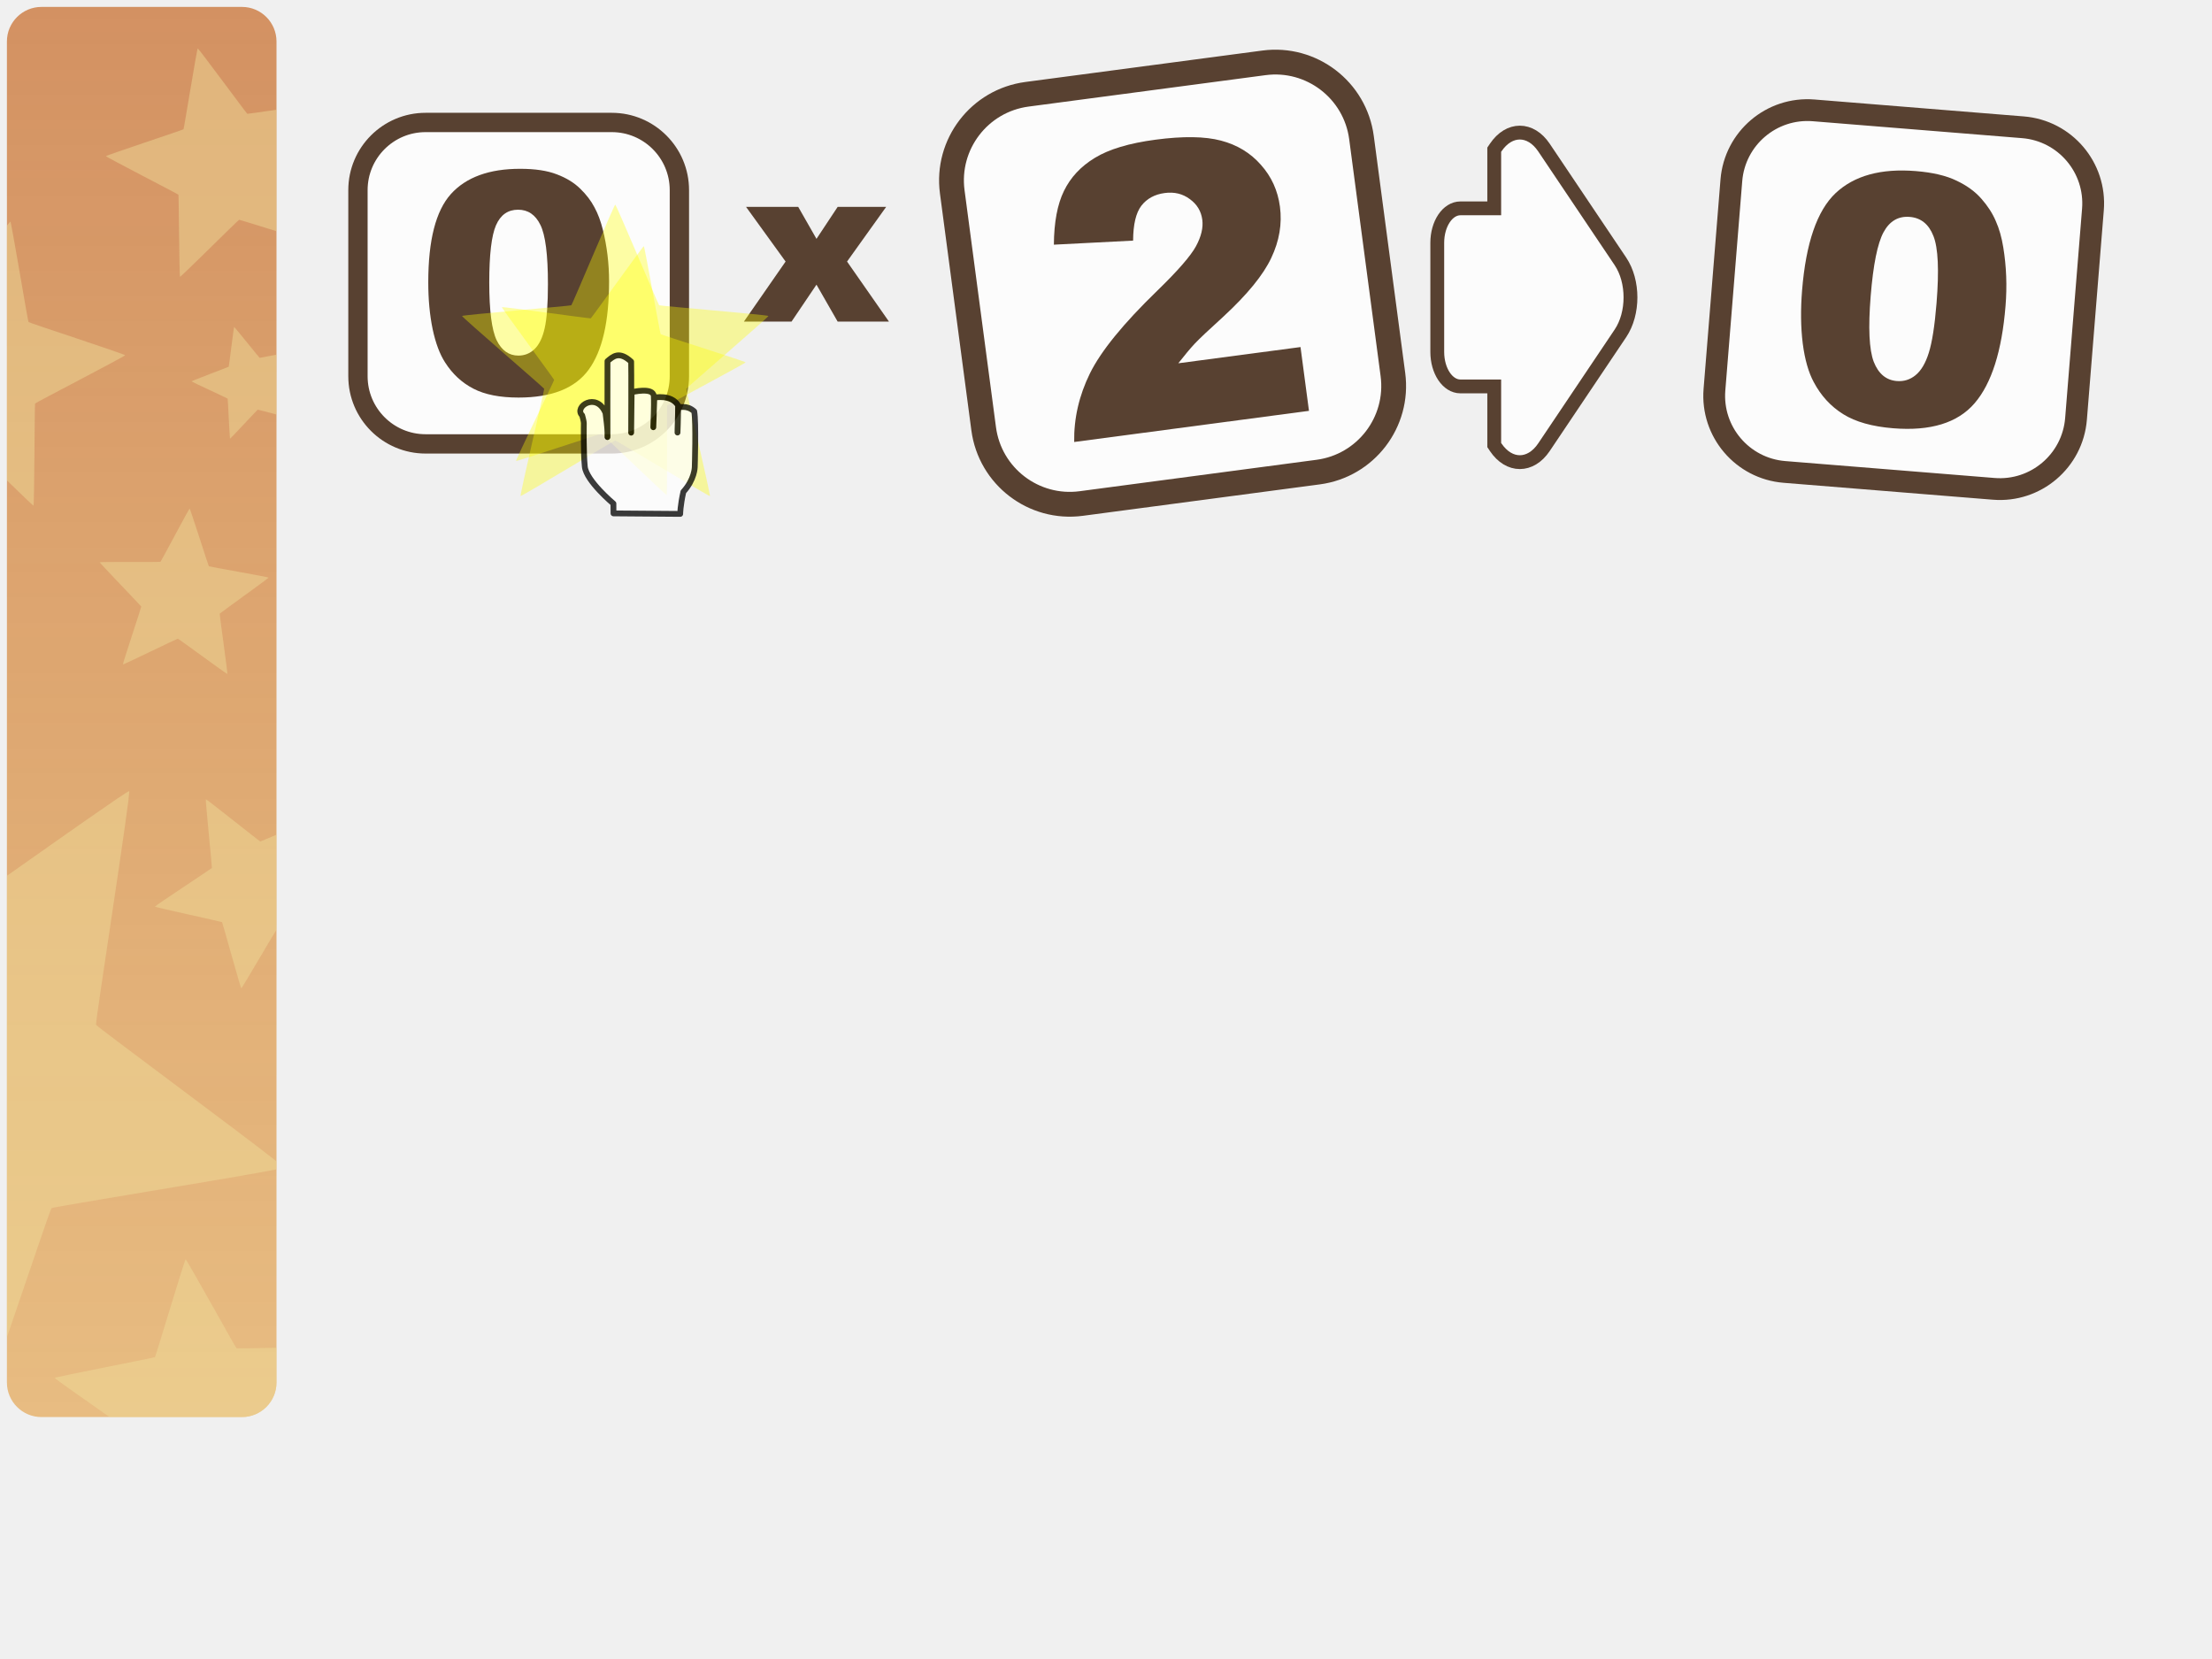
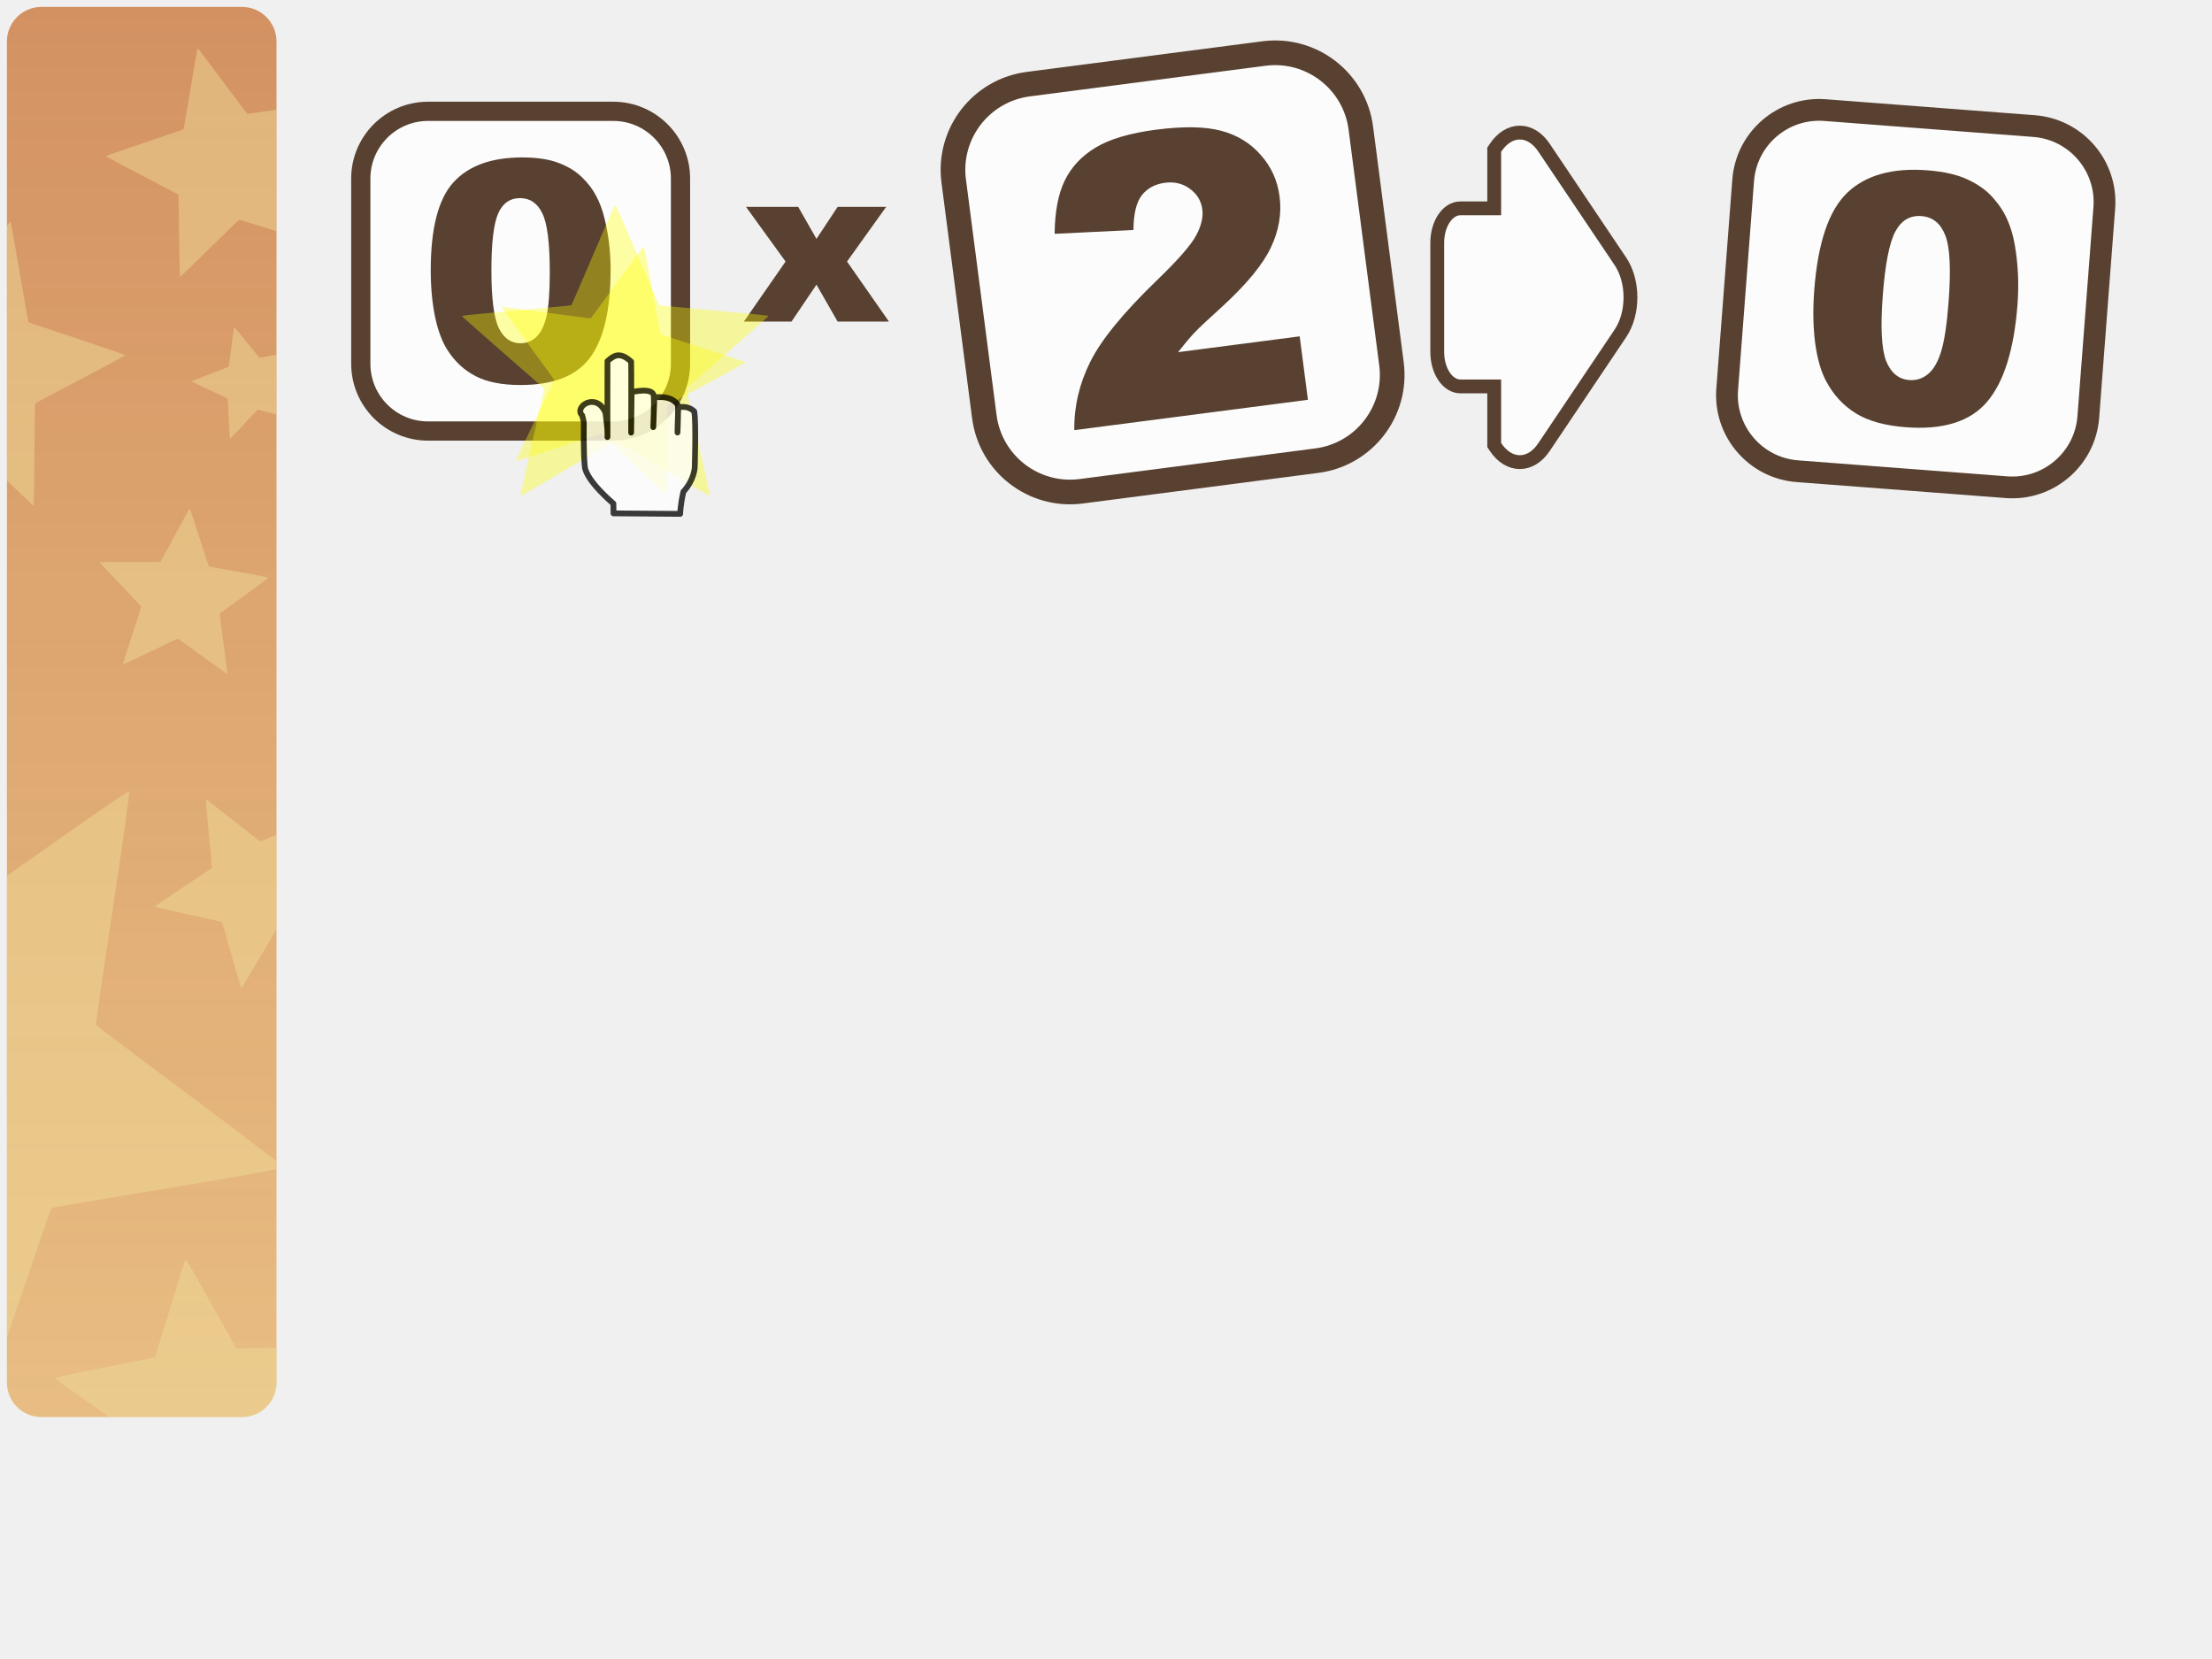
<svg xmlns="http://www.w3.org/2000/svg" xmlns:xlink="http://www.w3.org/1999/xlink" version="1.0" width="100%" height="100%" viewBox="0 0 640 480" id="equation" style="display:inline">
  <defs id="defs4">
    <linearGradient id="lg3412">
      <stop id="s3414" style="stop-color:#d39162;stop-opacity:1" offset="0" />
-       <stop id="s3416" style="stop-color:#e5ad62;stop-opacity:0.78" offset="1" />
+       <stop id="s3416" style="stop-color:#e5ad62;stop-opacity:0.77" offset="1" />
    </linearGradient>
    <linearGradient x1="41" y1="2" x2="41" y2="410" id="lg3418" xlink:href="#lg3412" gradientUnits="userSpaceOnUse" />
  </defs>
-   <path d="M 215.859,59.86 L 230.953,59.86 L 236.234,69.11 L 242.359,59.86 L 256.391,59.86 L 245.078,75.673 L 257.203,93.048 L 242.359,93.048 L 236.234,82.36 L 229.016,93.048 L 215.234,93.048 L 227.297,75.673 L 215.859,59.86" id="path3400" style="font-size:64px;font-style:normal;font-variant:normal;font-weight:normal;font-stretch:normal;text-align:start;line-height:80%;writing-mode:lr-tb;text-anchor:start;fill:#584131;fill-opacity:1;stroke:none;stroke-width:1px;stroke-linecap:butt;stroke-linejoin:miter;stroke-opacity:1;font-family:Arial Black;-inkscape-font-specification:Arial Black" />
+   <path d="M 215.85,59.86 L 230.95,59.86 L 236.23,69.11 L 242.35,59.86 L 256.39,59.86 L 245.07,75.67 L 257.20,93.04 L 242.35,93.04 L 236.23,82.36 L 229.01,93.04 L 215.23,93.04 L 227.29,75.67 L 215.85,59.86" id="p3400" style="font-size:64px;font-style:normal;font-variant:normal;font-weight:normal;font-stretch:normal;text-align:start;line-height:80.00%;writing-mode:lr-tb;text-anchor:start;fill:#584131;fill-opacity:1;stroke:none;font-family:Arial Black;-inkscape-font-specification:Arial Black" />
  <g id="source">
    <rect width="78" height="408" ry="10" x="2" y="2" id="rect6" style="fill:url(#lg3418);fill-opacity:1" />
    <path d="M 57.21,14 C 56.98,14.05 53.24,37.22 53.09,37.4 C 52.93,37.58 30.67,44.95 30.65,45.18 C 30.63,45.42 51.5,56.14 51.62,56.34 C 51.74,56.54 51.87,80 52.09,80.09 C 52.31,80.18 68.95,63.64 69.18,63.59 C 69.29,63.56 74.58,65.22 80,66.9 L 80,31.75 C 75.57,32.39 71.64,32.97 71.56,32.93 C 71.34,32.84 57.44,13.94 57.21,14 z M 3,64.09 C 2.96,64.08 2.57,64.57 2,65.31 L 2,139 C 6.01,142.89 9.57,146.32 9.68,146.28 C 9.96,146.16 10,117 10.15,116.75 C 10.31,116.49 36.24,103.07 36.21,102.78 C 36.19,102.48 8.44,93.41 8.25,93.18 C 8.05,92.96 3.28,64.16 3,64.09 z M 67.75,94.59 C 67.63,94.62 66.25,106 66.18,106.09 C 66.11,106.18 55.41,110.22 55.4,110.34 C 55.4,110.45 65.81,115.24 65.87,115.34 C 65.93,115.43 66.45,126.89 66.56,126.93 C 66.67,126.97 74.45,118.56 74.56,118.53 C 74.61,118.51 77.3,119.22 80,119.93 L 80,102.62 C 77.64,103.07 75.17,103.54 75.12,103.53 C 75.01,103.49 67.86,94.56 67.75,94.59 z M 54.87,147.15 C 54.69,147.14 46.58,162.47 46.43,162.56 C 46.28,162.65 28.91,162.52 28.84,162.68 C 28.77,162.84 40.83,175.32 40.87,175.5 C 40.91,175.67 35.43,192.13 35.56,192.25 C 35.69,192.36 51.29,184.76 51.46,184.78 C 51.64,184.79 65.63,195.09 65.78,195 C 65.93,194.9 63.49,177.72 63.56,177.56 C 63.63,177.4 77.75,167.29 77.71,167.12 C 77.67,166.95 60.56,163.95 60.43,163.84 C 60.3,163.72 55.05,147.17 54.87,147.15 z M 37.37,228.9 C 37.02,228.69 17.94,242.16 2,253.4 L 2,386.93 C 8.02,369.3 14.61,349.8 14.9,349.56 C 15.37,349.16 68.92,340.57 80,338.34 L 80,336 C 70.07,328.13 28,297.05 27.78,296.5 C 27.52,295.86 37.95,229.26 37.37,228.9 z M 59.56,231.25 C 59.38,231.34 61.39,250.94 61.31,251.12 C 61.22,251.3 44.77,262.11 44.81,262.31 C 44.84,262.5 64.1,266.67 64.25,266.81 C 64.39,266.94 69.61,285.94 69.81,285.96 C 70,285.99 79.55,269.56 80,269 L 80,241.5 C 77.46,242.59 75.37,243.47 75.31,243.46 C 75.11,243.44 59.73,231.15 59.56,231.25 z M 53.71,364.37 C 53.42,364.4 45.06,392.45 44.84,392.65 C 44.62,392.85 15.9,398.39 15.84,398.68 C 15.8,398.86 24.67,405.07 31.71,410 L 70,410 C 75.54,410 80,405.54 80,400 L 80,389.96 C 73.99,390.07 68.54,390.15 68.43,390.09 C 68.18,389.94 54.01,364.34 53.71,364.37 z" id="p3562" style="opacity:0.76;fill:#eedd99;fill-opacity:0.6;fill-rule:nonzero;stroke:none;marker:none;visibility:visible;display:inline;overflow:visible;enable-background:accumulate" />
  </g>
-   <g transform="matrix(1.397239,0,0,1.397239,260.2226,-586.2669)" id="g3311">
-     <rect width="66.56" height="66.56" ry="14.01" x="-112.118" y="444.949" id="rect3313" style="opacity:1;fill:#ffffff;fill-opacity:0.78;fill-rule:nonzero;stroke:#584131;stroke-width:4;stroke-linecap:round;stroke-linejoin:miter;marker:none;stroke-miterlimit:4;stroke-dasharray:none;stroke-dashoffset:0;stroke-opacity:1;visibility:visible;overflow:visible;enable-background:accumulate" />
-     <path d="M -97.558,478.044 C -97.558,469.334 -95.998,463.244 -92.868,459.764 C -89.718,456.284 -84.938,454.544 -78.528,454.544 C -75.438,454.544 -72.908,454.924 -70.928,455.694 C -68.948,456.444 -67.338,457.434 -66.088,458.664 C -64.838,459.874 -63.858,461.154 -63.148,462.514 C -62.418,463.844 -61.838,465.404 -61.398,467.194 C -60.548,470.614 -60.118,474.174 -60.118,477.884 C -60.118,486.194 -61.528,492.284 -64.338,496.134 C -67.148,499.994 -71.998,501.914 -78.868,501.914 C -82.718,501.914 -85.838,501.304 -88.208,500.074 C -90.588,498.844 -92.538,497.044 -94.058,494.664 C -95.158,492.974 -96.028,490.674 -96.648,487.764 C -97.258,484.824 -97.558,481.584 -97.558,478.044 M -84.928,478.074 C -84.928,483.904 -84.418,487.894 -83.398,490.044 C -82.358,492.164 -80.858,493.224 -78.898,493.224 C -77.608,493.224 -76.498,492.784 -75.558,491.884 C -74.598,490.964 -73.898,489.534 -73.458,487.574 C -73.008,485.614 -72.778,482.564 -72.778,478.414 C -72.778,472.334 -73.298,468.254 -74.338,466.164 C -75.358,464.064 -76.898,463.014 -78.958,463.014 C -81.068,463.014 -82.588,464.084 -83.528,466.224 C -84.458,468.354 -84.928,472.304 -84.928,478.074" id="path3315" style="font-size:64px;font-style:normal;font-variant:normal;font-weight:normal;font-stretch:normal;text-align:start;line-height:80%;writing-mode:lr-tb;text-anchor:start;opacity:1;fill:#584131;fill-opacity:1;stroke:none;font-family:Arial Black;-inkscape-font-specification:Arial Black" />
+   <g transform="matrix(1.39,0,0,1.39,260.22,-586.26)" id="g3311">
+     <rect width="66.55" height="66.55" ry="14.01" x="-112.11" y="444.94" id="r3313" style="opacity:1;fill:#ffffff;fill-opacity:0.77;fill-rule:nonzero;stroke:#584131;stroke-width:4;stroke-linecap:round;stroke-linejoin:miter;marker:none;stroke-miterlimit:4;stroke-dasharray:none;stroke-dashoffset:0;stroke-opacity:1;visibility:visible;overflow:visible;enable-background:accumulate" />
+     <path d="M -97.55,478.04 C -97.55,469.33 -95.99,463.24 -92.86,459.76 C -89.71,456.28 -84.93,454.54 -78.52,454.54 C -75.43,454.54 -72.90,454.92 -70.92,455.69 C -68.94,456.44 -67.33,457.43 -66.08,458.66 C -64.83,459.87 -63.85,461.15 -63.14,462.51 C -62.41,463.84 -61.83,465.40 -61.39,467.19 C -60.54,470.61 -60.11,474.17 -60.11,477.88 C -60.11,486.19 -61.52,492.28 -64.33,496.13 C -67.14,499.99 -71.99,501.91 -78.86,501.91 C -82.71,501.91 -85.83,501.30 -88.20,500.07 C -90.58,498.84 -92.53,497.04 -94.05,494.66 C -95.15,492.97 -96.02,490.67 -96.64,487.76 C -97.25,484.82 -97.55,481.58 -97.55,478.04 M -84.92,478.07 C -84.92,483.90 -84.41,487.89 -83.39,490.04 C -82.35,492.16 -80.85,493.22 -78.89,493.22 C -77.60,493.22 -76.49,492.78 -75.55,491.88 C -74.59,490.96 -73.89,489.53 -73.45,487.57 C -73.00,485.61 -72.77,482.56 -72.77,478.41 C -72.77,472.33 -73.29,468.25 -74.33,466.16 C -75.35,464.06 -76.89,463.01 -78.95,463.01 C -81.06,463.01 -82.58,464.08 -83.52,466.22 C -84.45,468.35 -84.92,472.30 -84.92,478.07" id="p3315" style="font-size:64px;font-style:normal;font-variant:normal;font-weight:normal;font-stretch:normal;text-align:start;line-height:80.00%;writing-mode:lr-tb;text-anchor:start;opacity:1;fill:#584131;fill-opacity:1;stroke:none;font-family:Arial Black;-inkscape-font-specification:Arial Black" />
  </g>
-   <path d="M 439.726,38.363 C 437.206,38.363 434.686,39.813 432.746,42.693 L 432.326,43.313 L 432.326,60.283 L 422.546,60.283 C 418.836,60.283 415.846,64.733 415.846,70.253 L 415.846,101.823 C 415.846,107.343 418.836,111.803 422.546,111.803 L 432.326,111.803 L 432.326,128.763 L 432.746,129.393 C 436.626,135.153 442.846,135.153 446.716,129.393 L 468.846,96.443 C 472.716,90.673 472.716,81.403 468.846,75.633 L 446.716,42.693 C 444.776,39.813 442.256,38.363 439.726,38.363 z" id="path3323" style="opacity:1;fill:#ffffff;fill-opacity:0.78;fill-rule:nonzero;stroke:#584131;stroke-width:4;stroke-linecap:round;stroke-linejoin:miter;marker:none;stroke-miterlimit:4;stroke-dasharray:none;stroke-dashoffset:0;stroke-opacity:1;visibility:visible;overflow:visible;enable-background:accumulate" />
-   <path d="M 178.009,59.211 C 178.318,59.211 190.459,88.144 190.716,88.324 C 190.973,88.517 222.231,91.112 222.334,91.42 C 222.436,91.716 198.668,112.182 198.566,112.49 C 198.476,112.786 205.657,143.325 205.4,143.517 C 205.144,143.697 178.318,127.432 178.009,127.432 C 177.701,127.432 150.875,143.697 150.618,143.517 C 150.361,143.325 157.543,112.786 157.453,112.49 C 157.351,112.182 133.583,91.716 133.685,91.42 C 133.788,91.112 165.046,88.517 165.303,88.324 C 165.56,88.144 177.701,59.211 178.009,59.211 z" id="path3327" style="opacity:1;fill:#ffff00;fill-opacity:0.35;fill-rule:nonzero;stroke:none;marker:none;visibility:visible;overflow:visible;enable-background:accumulate" />
-   <path d="M 186.276,71.238 C 186.521,71.293 190.969,96.493 191.141,96.683 C 191.311,96.882 215.708,104.575 215.734,104.838 C 215.762,105.092 193.171,117.092 193.034,117.319 C 192.909,117.538 193.124,143.123 192.885,143.23 C 192.648,143.326 174.238,125.559 173.993,125.503 C 173.748,125.448 149.481,133.556 149.309,133.366 C 149.139,133.167 160.35,110.168 160.332,109.917 C 160.306,109.653 145.085,89.094 145.219,88.878 C 145.357,88.651 170.688,92.214 170.927,92.107 C 171.164,92.011 186.03,71.182 186.276,71.238 z" id="path3333" style="opacity:1;fill:#ffff00;fill-opacity:0.35;fill-rule:nonzero;stroke:none;marker:none;visibility:visible;overflow:visible;enable-background:accumulate" />
-   <path d="M 177.503,148.539 C 177.503,147.969 177.483,145.709 177.483,145.709 C 177.483,145.709 169.633,139.149 169.203,135.019 C 168.773,130.889 168.923,122.469 168.923,122.469 C 168.923,122.469 168.953,121.969 168.443,120.189 C 165.933,117.719 172.593,113.229 175.193,119.469 C 175.763,124.039 175.783,124.459 175.763,126.459 C 175.763,127.179 175.733,107.099 175.763,104.489 C 177.353,103.159 179.113,101.419 182.613,104.639 C 182.693,106.579 182.613,125.179 182.613,125.179 L 182.753,113.479 C 182.753,113.479 189.023,111.909 189.163,114.619 C 189.313,117.329 189.023,123.609 189.023,123.609 L 189.313,115.049 C 189.313,115.049 194.193,114.009 196.193,117.289 C 196.183,121.579 196.023,125.149 196.023,125.149 C 196.023,125.149 196.003,124.779 196.223,117.949 C 196.363,117.949 198.723,117.049 200.863,119.039 C 201.433,122.179 201.013,135.169 201.013,135.169 C 201.013,135.169 200.973,138.719 197.723,142.289 C 196.813,146.369 196.803,148.689 196.803,148.689 L 177.503,148.539 z" id="path3329" style="opacity:0.76;fill:#ffffff;fill-rule:evenodd;stroke:#000000;stroke-width:1.68px;stroke-linecap:butt;stroke-linejoin:round;stroke-opacity:1" />
-   <g transform="matrix(1.778902,-0.2359275,0.2359275,1.778902,568.0438,-384.9341)" id="g3402">
-     <rect width="66.56" height="66.56" ry="14.01" x="-193.87" y="207.869" id="rect3404" style="opacity:1;fill:#ffffff;fill-opacity:0.78;fill-rule:nonzero;stroke:#584131;stroke-width:4;stroke-linecap:round;stroke-linejoin:miter;marker:none;stroke-miterlimit:4;stroke-dasharray:none;stroke-dashoffset:0;stroke-opacity:1;visibility:visible;overflow:visible;enable-background:accumulate" />
-     <path d="M -141.496,264.446 L -179.683,264.446 C -179.246,260.675 -177.923,257.133 -175.715,253.821 C -173.485,250.488 -169.319,246.56 -163.215,242.04 C -159.485,239.269 -157.1,237.165 -156.058,235.727 C -155.017,234.29 -154.496,232.925 -154.496,231.633 C -154.496,230.238 -155.017,229.05 -156.058,228.071 C -157.079,227.071 -158.371,226.571 -159.933,226.571 C -161.558,226.571 -162.892,227.081 -163.933,228.102 C -164.954,229.123 -165.642,230.925 -165.996,233.508 L -178.746,232.477 C -178.246,228.894 -177.329,226.102 -175.996,224.102 C -174.662,222.081 -172.787,220.54 -170.371,219.477 C -167.933,218.394 -164.569,217.852 -160.277,217.852 C -155.798,217.852 -152.319,218.363 -149.84,219.383 C -147.34,220.404 -145.381,221.977 -143.965,224.102 C -142.527,226.206 -141.808,228.571 -141.808,231.196 C -141.808,233.988 -142.631,236.654 -144.277,239.196 C -145.902,241.738 -148.871,244.529 -153.183,247.571 C -155.746,249.342 -157.465,250.581 -158.34,251.29 C -159.194,251.998 -160.204,252.925 -161.371,254.071 L -141.496,254.071 L -141.496,264.446" id="path3406" style="font-size:64px;font-style:normal;font-variant:normal;font-weight:normal;font-stretch:normal;text-align:start;line-height:80%;writing-mode:lr-tb;text-anchor:start;fill:#584131;fill-opacity:1;stroke:none;stroke-width:1px;stroke-linecap:butt;stroke-linejoin:miter;stroke-opacity:1;font-family:Arial Black;-inkscape-font-specification:Arial Black" />
+   <path d="M 439.72,38.36 C 437.20,38.36 434.68,39.81 432.74,42.69 L 432.32,43.31 L 432.32,60.28 L 422.54,60.28 C 418.83,60.28 415.84,64.73 415.84,70.25 L 415.84,101.82 C 415.84,107.34 418.83,111.80 422.54,111.80 L 432.32,111.80 L 432.32,128.76 L 432.74,129.39 C 436.62,135.15 442.84,135.15 446.71,129.39 L 468.84,96.44 C 472.71,90.67 472.71,81.40 468.84,75.63 L 446.71,42.69 C 444.77,39.81 442.25,38.36 439.72,38.36 z" id="p3323" style="opacity:1;fill:#ffffff;fill-opacity:0.77;fill-rule:nonzero;stroke:#584131;stroke-width:4;stroke-linecap:round;stroke-linejoin:miter;marker:none;stroke-miterlimit:4;stroke-dasharray:none;stroke-dashoffset:0;stroke-opacity:1;visibility:visible;overflow:visible;enable-background:accumulate" />
+   <path d="M 178.00,59.21 C 178.31,59.21 190.45,88.14 190.71,88.32 C 190.97,88.51 222.23,91.11 222.33,91.42 C 222.43,91.71 198.66,112.18 198.56,112.49 C 198.47,112.78 205.65,143.32 205.40,143.51 C 205.14,143.69 178.31,127.43 178.00,127.43 C 177.70,127.43 150.87,143.69 150.61,143.51 C 150.36,143.32 157.54,112.78 157.45,112.49 C 157.35,112.18 133.58,91.71 133.68,91.42 C 133.78,91.11 165.04,88.51 165.30,88.32 C 165.56,88.14 177.70,59.21 178.00,59.21 z" id="p3327" style="opacity:1;fill:#ffff00;fill-opacity:0.35;fill-rule:nonzero;stroke:none;marker:none;visibility:visible;overflow:visible;enable-background:accumulate" />
+   <path d="M 186.27,71.23 C 186.52,71.29 190.96,96.49 191.14,96.68 C 191.31,96.88 215.70,104.57 215.73,104.83 C 215.76,105.09 193.17,117.09 193.03,117.31 C 192.90,117.53 193.12,143.12 192.88,143.22 C 192.64,143.32 174.23,125.55 173.99,125.50 C 173.74,125.44 149.48,133.55 149.30,133.36 C 149.13,133.16 160.35,110.16 160.33,109.91 C 160.30,109.65 145.08,89.09 145.21,88.87 C 145.35,88.65 170.68,92.21 170.92,92.10 C 171.16,92.01 186.03,71.18 186.27,71.23 z" id="p3333" style="opacity:1;fill:#ffff00;fill-opacity:0.35;fill-rule:nonzero;stroke:none;marker:none;visibility:visible;overflow:visible;enable-background:accumulate" />
+   <path d="M 177.50,148.53 C 177.50,147.96 177.48,145.70 177.48,145.70 C 177.48,145.70 169.63,139.14 169.20,135.01 C 168.77,130.88 168.92,122.46 168.92,122.46 C 168.92,122.46 168.95,121.96 168.44,120.18 C 165.93,117.71 172.59,113.22 175.19,119.46 C 175.76,124.03 175.78,124.45 175.76,126.45 C 175.76,127.17 175.73,107.09 175.76,104.48 C 177.35,103.15 179.11,101.41 182.61,104.63 C 182.69,106.57 182.61,125.17 182.61,125.17 L 182.75,113.47 C 182.75,113.47 189.02,111.90 189.16,114.61 C 189.31,117.32 189.02,123.60 189.02,123.60 L 189.31,115.04 C 189.31,115.04 194.19,114.00 196.19,117.28 C 196.18,121.57 196.02,125.14 196.02,125.14 C 196.02,125.14 196.00,124.77 196.22,117.94 C 196.36,117.94 198.72,117.04 200.86,119.03 C 201.43,122.17 201.01,135.16 201.01,135.16 C 201.01,135.16 200.97,138.71 197.72,142.28 C 196.81,146.36 196.80,148.68 196.80,148.68 L 177.50,148.53 z" id="p3329" style="opacity:0.76;fill:#ffffff;fill-rule:evenodd;stroke:#000000;stroke-width:1.67px;stroke-linecap:butt;stroke-linejoin:round;stroke-opacity:1" />
+   <g transform="matrix(1.77,-0.23,0.23,1.77,568.04,-384.93)" id="g3402">
+     <rect width="66.55" height="66.55" ry="14.01" x="-193.86" y="207.86" id="r3404" style="opacity:1;fill:#ffffff;fill-opacity:0.77;fill-rule:nonzero;stroke:#584131;stroke-width:4;stroke-linecap:round;stroke-linejoin:miter;marker:none;stroke-miterlimit:4;stroke-dasharray:none;stroke-dashoffset:0;stroke-opacity:1;visibility:visible;overflow:visible;enable-background:accumulate" />
+     <path d="M -141.49,264.44 L -179.68,264.44 C -179.24,260.67 -177.92,257.13 -175.71,253.82 C -173.48,250.48 -169.31,246.56 -163.21,242.03 C -159.48,239.26 -157.09,237.16 -156.05,235.72 C -155.01,234.28 -154.49,232.92 -154.49,231.63 C -154.49,230.23 -155.01,229.05 -156.05,228.07 C -157.07,227.07 -158.37,226.57 -159.93,226.57 C -161.55,226.57 -162.89,227.08 -163.93,228.10 C -164.95,229.12 -165.64,230.92 -165.99,233.50 L -178.74,232.47 C -178.24,228.89 -177.32,226.10 -175.99,224.10 C -174.66,222.08 -172.78,220.53 -170.37,219.47 C -167.93,218.39 -164.56,217.85 -160.27,217.85 C -155.79,217.85 -152.31,218.36 -149.83,219.38 C -147.33,220.40 -145.38,221.97 -143.96,224.10 C -142.52,226.20 -141.80,228.57 -141.80,231.19 C -141.80,233.98 -142.63,236.65 -144.27,239.19 C -145.90,241.73 -148.87,244.52 -153.18,247.57 C -155.74,249.34 -157.46,250.58 -158.33,251.28 C -159.19,251.99 -160.20,252.92 -161.37,254.07 L -141.49,254.07 L -141.49,264.44" id="p3406" style="font-size:64px;font-style:normal;font-variant:normal;font-weight:normal;font-stretch:normal;text-align:start;line-height:80.00%;writing-mode:lr-tb;text-anchor:start;fill:#584131;fill-opacity:1;stroke:none;font-family:Arial Black;-inkscape-font-specification:Arial Black" />
  </g>
-   <g transform="matrix(1.571697,0.1270158,-0.1270158,1.571697,735.4484,-654.9324)" id="g3408">
-     <rect width="66.56" height="66.56" ry="14.01" x="-112.118" y="444.949" id="rect3410" style="opacity:1;fill:#ffffff;fill-opacity:0.78;fill-rule:nonzero;stroke:#584131;stroke-width:4;stroke-linecap:round;stroke-linejoin:miter;marker:none;stroke-miterlimit:4;stroke-dasharray:none;stroke-dashoffset:0;stroke-opacity:1;visibility:visible;overflow:visible;enable-background:accumulate" />
-     <path d="M -97.558,478.044 C -97.558,469.334 -95.998,463.244 -92.868,459.764 C -89.718,456.284 -84.938,454.544 -78.528,454.544 C -75.438,454.544 -72.908,454.924 -70.928,455.694 C -68.948,456.444 -67.338,457.434 -66.088,458.664 C -64.838,459.874 -63.858,461.154 -63.148,462.514 C -62.418,463.844 -61.838,465.404 -61.398,467.194 C -60.548,470.614 -60.118,474.174 -60.118,477.884 C -60.118,486.194 -61.528,492.284 -64.338,496.134 C -67.148,499.994 -71.998,501.914 -78.868,501.914 C -82.718,501.914 -85.838,501.304 -88.208,500.074 C -90.588,498.844 -92.538,497.044 -94.058,494.664 C -95.158,492.974 -96.028,490.674 -96.648,487.764 C -97.258,484.824 -97.558,481.584 -97.558,478.044 M -84.928,478.074 C -84.928,483.904 -84.418,487.894 -83.398,490.044 C -82.358,492.164 -80.858,493.224 -78.898,493.224 C -77.608,493.224 -76.498,492.784 -75.558,491.884 C -74.598,490.964 -73.898,489.534 -73.458,487.574 C -73.008,485.614 -72.778,482.564 -72.778,478.414 C -72.778,472.334 -73.298,468.254 -74.338,466.164 C -75.358,464.064 -76.898,463.014 -78.958,463.014 C -81.068,463.014 -82.588,464.084 -83.528,466.224 C -84.458,468.354 -84.928,472.304 -84.928,478.074" id="path3412" style="font-size:64px;font-style:normal;font-variant:normal;font-weight:normal;font-stretch:normal;text-align:start;line-height:80%;writing-mode:lr-tb;text-anchor:start;opacity:1;fill:#584131;fill-opacity:1;stroke:none;font-family:Arial Black;-inkscape-font-specification:Arial Black" />
+   <g transform="matrix(1.57,0.12,-0.12,1.57,735.44,-654.93)" id="g3408">
+     <rect width="66.55" height="66.55" ry="14.01" x="-112.11" y="444.94" id="r3410" style="opacity:1;fill:#ffffff;fill-opacity:0.77;fill-rule:nonzero;stroke:#584131;stroke-width:4;stroke-linecap:round;stroke-linejoin:miter;marker:none;stroke-miterlimit:4;stroke-dasharray:none;stroke-dashoffset:0;stroke-opacity:1;visibility:visible;overflow:visible;enable-background:accumulate" />
+     <path d="M -97.55,478.04 C -97.55,469.33 -95.99,463.24 -92.86,459.76 C -89.71,456.28 -84.93,454.54 -78.52,454.54 C -75.43,454.54 -72.90,454.92 -70.92,455.69 C -68.94,456.44 -67.33,457.43 -66.08,458.66 C -64.83,459.87 -63.85,461.15 -63.14,462.51 C -62.41,463.84 -61.83,465.40 -61.39,467.19 C -60.54,470.61 -60.11,474.17 -60.11,477.88 C -60.11,486.19 -61.52,492.28 -64.33,496.13 C -67.14,499.99 -71.99,501.91 -78.86,501.91 C -82.71,501.91 -85.83,501.30 -88.20,500.07 C -90.58,498.84 -92.53,497.04 -94.05,494.66 C -95.15,492.97 -96.02,490.67 -96.64,487.76 C -97.25,484.82 -97.55,481.58 -97.55,478.04 M -84.92,478.07 C -84.92,483.90 -84.41,487.89 -83.39,490.04 C -82.35,492.16 -80.85,493.22 -78.89,493.22 C -77.60,493.22 -76.49,492.78 -75.55,491.88 C -74.59,490.96 -73.89,489.53 -73.45,487.57 C -73.00,485.61 -72.77,482.56 -72.77,478.41 C -72.77,472.33 -73.29,468.25 -74.33,466.16 C -75.35,464.06 -76.89,463.01 -78.95,463.01 C -81.06,463.01 -82.58,464.08 -83.52,466.22 C -84.45,468.35 -84.92,472.30 -84.92,478.07" id="p3412" style="font-size:64px;font-style:normal;font-variant:normal;font-weight:normal;font-stretch:normal;text-align:start;line-height:80.00%;writing-mode:lr-tb;text-anchor:start;opacity:1;fill:#584131;fill-opacity:1;stroke:none;font-family:Arial Black;-inkscape-font-specification:Arial Black" />
  </g>
</svg>
